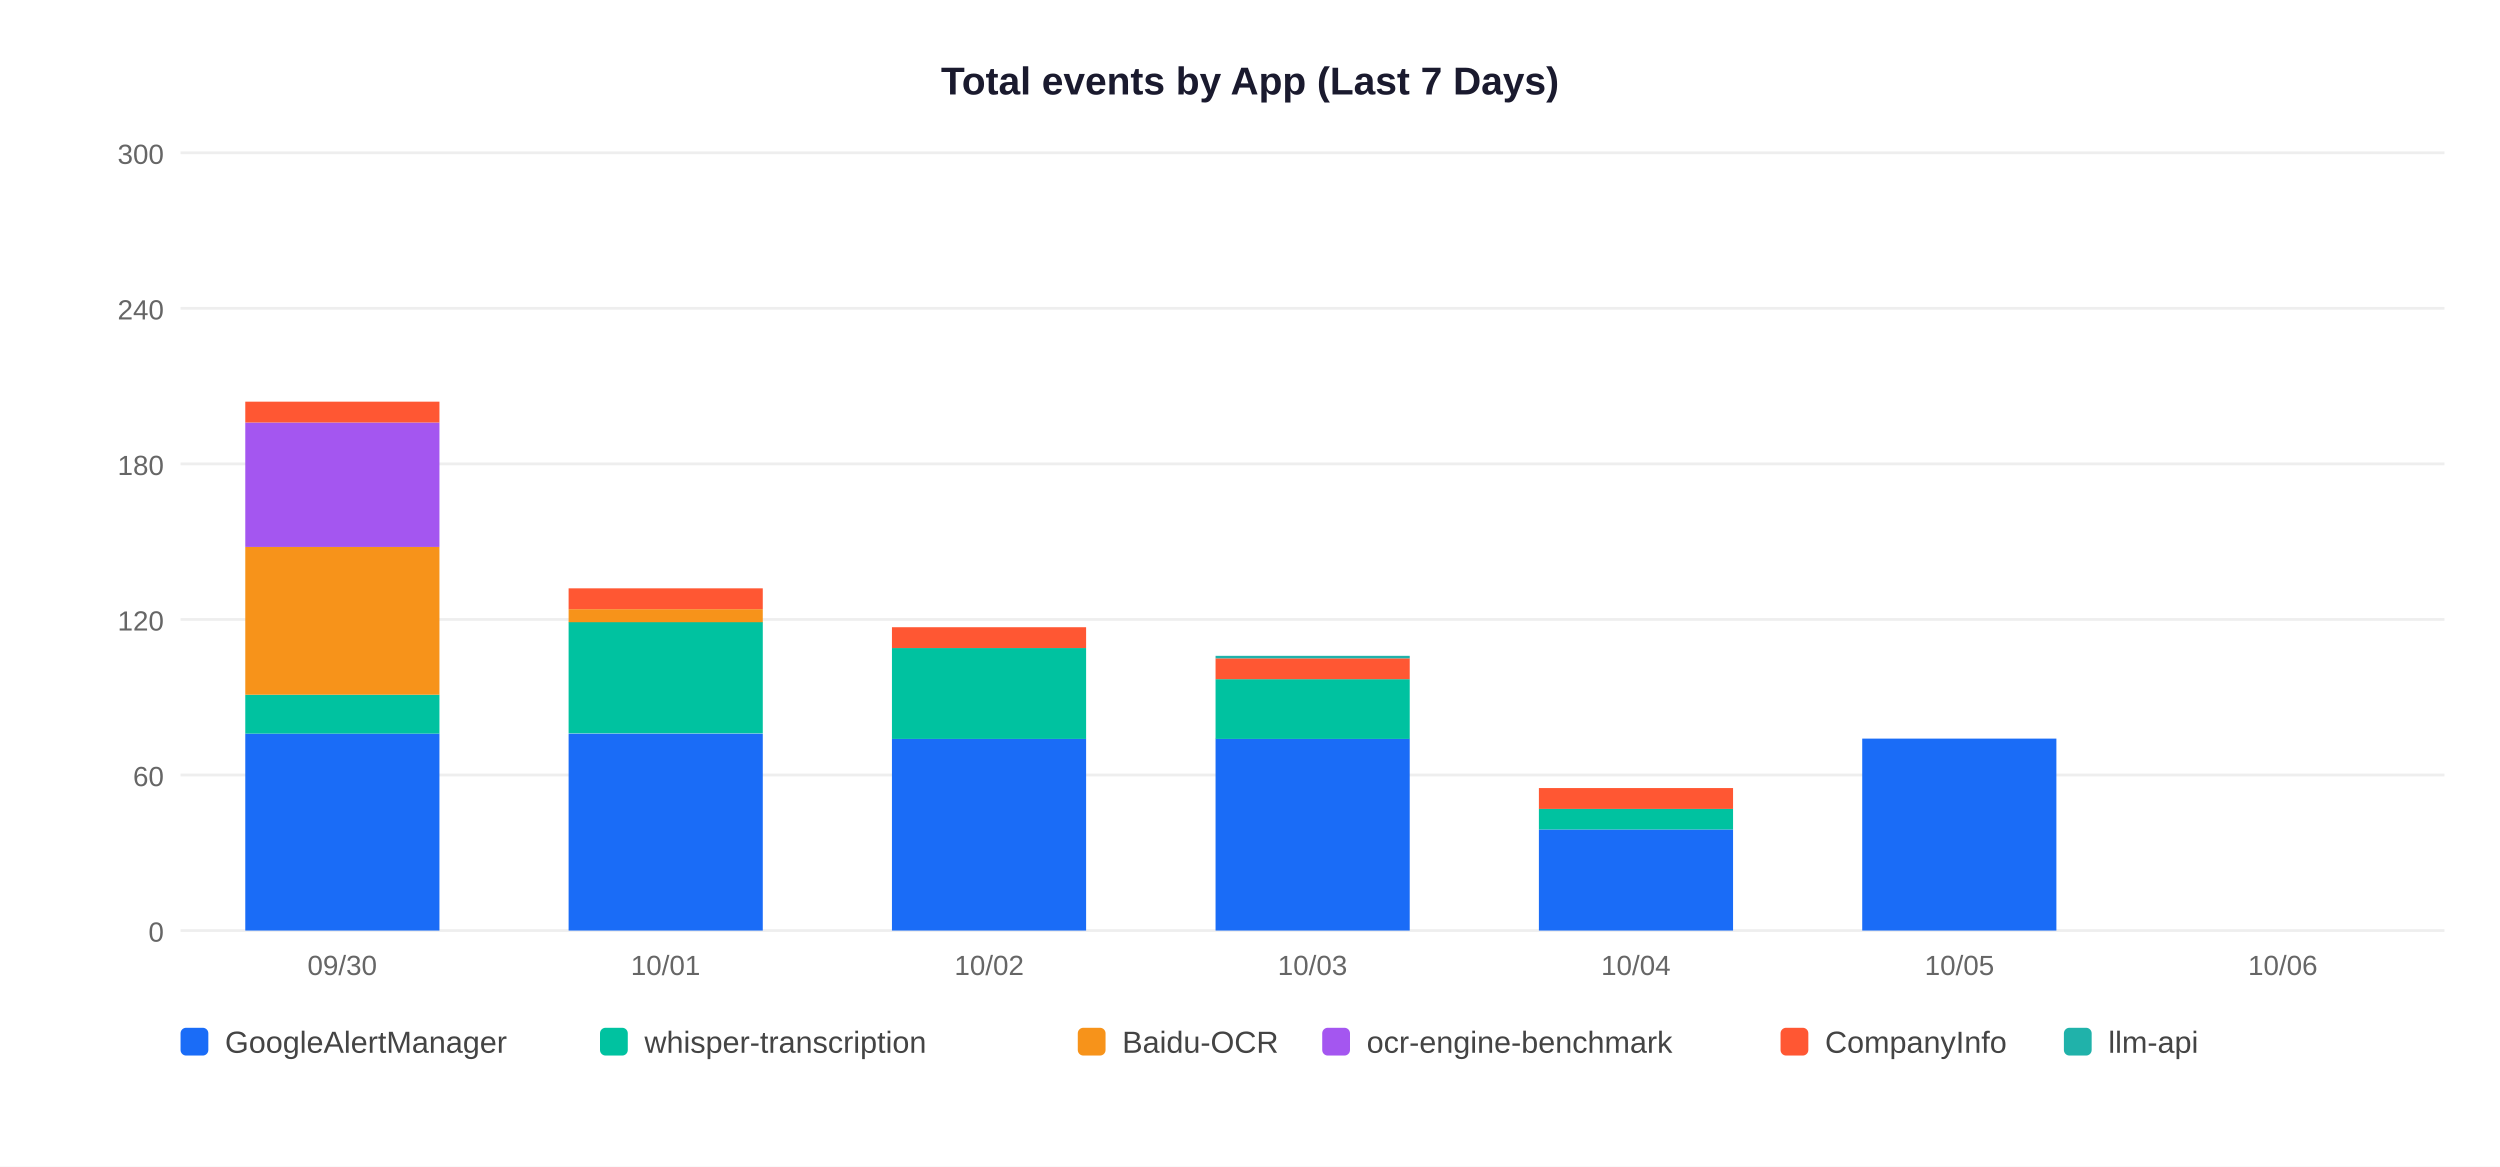
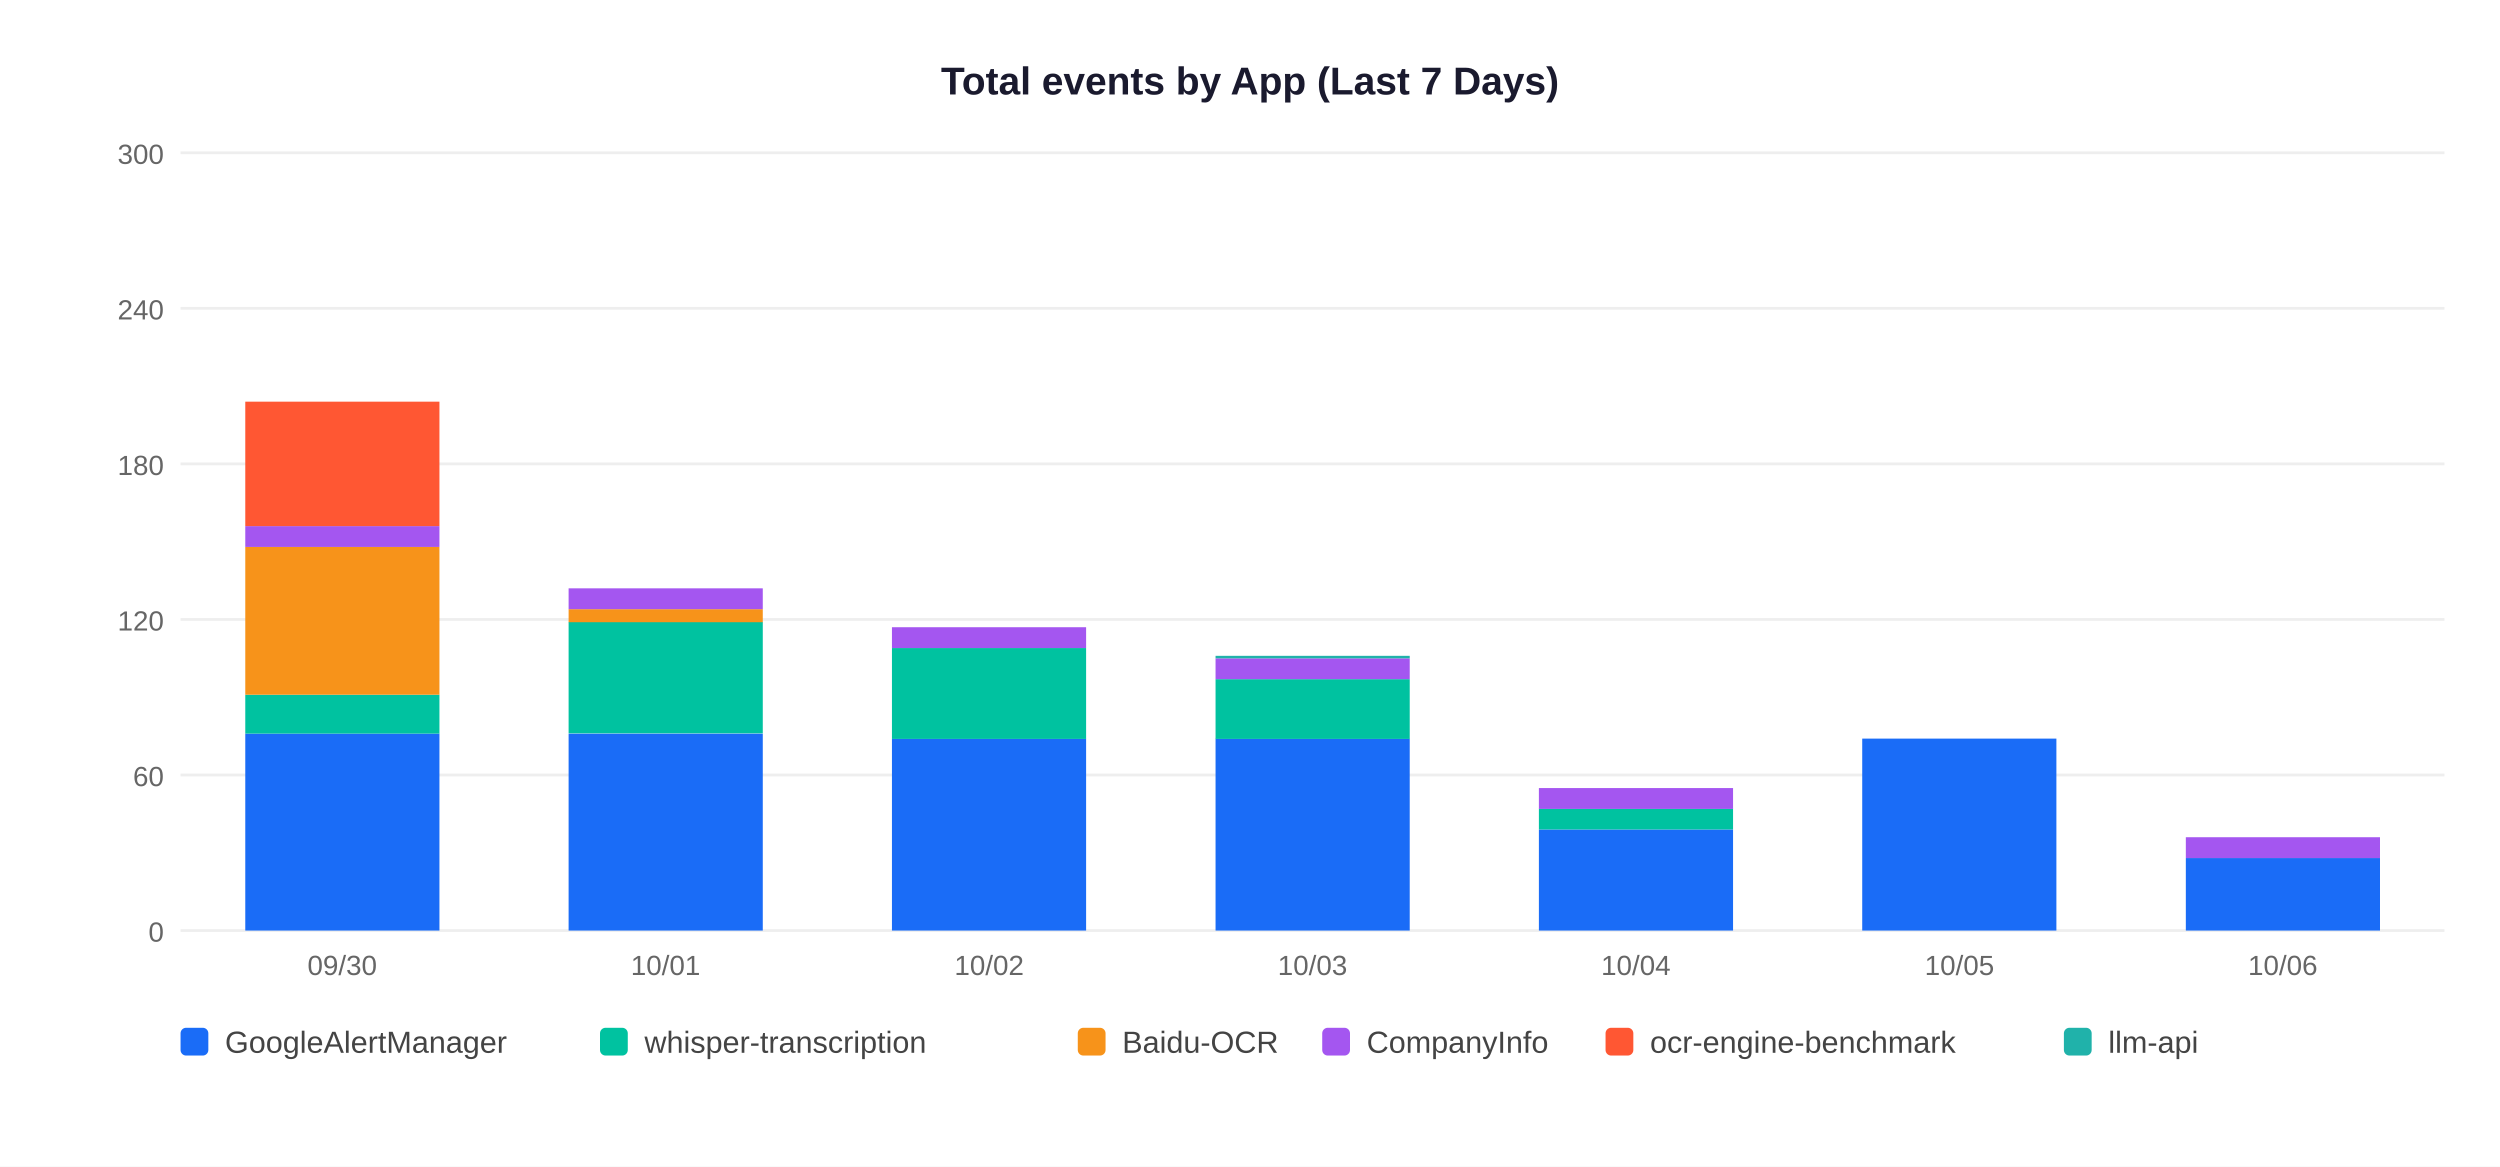
<svg xmlns="http://www.w3.org/2000/svg" width="900" height="420">
  <rect width="900" height="420" fill="white" />
  <text x="450" y="34" text-anchor="middle" font-size="14" font-weight="bold" font-family="Arial,sans-serif" fill="#1a1a2e">Total events by App (Last 7 Days)</text>
  <line x1="65" y1="335" x2="880" y2="335" stroke="#EEEEEE" stroke-width="1" />
  <text x="59" y="339" text-anchor="end" font-size="10" font-family="Arial,sans-serif" fill="#666">0</text>
  <line x1="65" y1="279" x2="880" y2="279" stroke="#EEEEEE" stroke-width="1" />
  <text x="59" y="283" text-anchor="end" font-size="10" font-family="Arial,sans-serif" fill="#666">60</text>
  <line x1="65" y1="223" x2="880" y2="223" stroke="#EEEEEE" stroke-width="1" />
  <text x="59" y="227" text-anchor="end" font-size="10" font-family="Arial,sans-serif" fill="#666">120</text>
  <line x1="65" y1="167" x2="880" y2="167" stroke="#EEEEEE" stroke-width="1" />
  <text x="59" y="171" text-anchor="end" font-size="10" font-family="Arial,sans-serif" fill="#666">180</text>
  <line x1="65" y1="111" x2="880" y2="111" stroke="#EEEEEE" stroke-width="1" />
  <text x="59" y="115" text-anchor="end" font-size="10" font-family="Arial,sans-serif" fill="#666">240</text>
  <line x1="65" y1="55" x2="880" y2="55" stroke="#EEEEEE" stroke-width="1" />
  <text x="59" y="59" text-anchor="end" font-size="10" font-family="Arial,sans-serif" fill="#666">300</text>
  <rect x="88.3" y="264.1" width="69.9" height="70.9" fill="#1A6CF7" />
  <rect x="88.3" y="250.1" width="69.9" height="14.0" fill="#00C2A0" />
  <rect x="88.3" y="196.9" width="69.9" height="53.2" fill="#F7931A" />
-   <rect x="88.3" y="152.1" width="69.9" height="44.8" fill="#A456F0" />
-   <rect x="88.3" y="144.6" width="69.9" height="7.5" fill="#FF5733" />
+   <rect x="88.3" y="189.4" width="69.9" height="7.5" fill="#A456F0" />
+   <rect x="88.3" y="144.6" width="69.9" height="44.8" fill="#FF5733" />
  <text x="123.2" y="351" text-anchor="middle" font-size="10" font-family="Arial,sans-serif" fill="#666">09/30</text>
  <rect x="204.7" y="264.1" width="69.9" height="70.9" fill="#1A6CF7" />
  <rect x="204.7" y="223.9" width="69.9" height="40.1" fill="#00C2A0" />
  <rect x="204.7" y="219.3" width="69.9" height="4.7" fill="#F7931A" />
-   <rect x="204.7" y="211.8" width="69.9" height="7.5" fill="#FF5733" />
+   <rect x="204.7" y="211.8" width="69.9" height="7.5" fill="#A456F0" />
  <text x="239.6" y="351" text-anchor="middle" font-size="10" font-family="Arial,sans-serif" fill="#666">10/01</text>
  <rect x="321.1" y="265.9" width="69.9" height="69.1" fill="#1A6CF7" />
  <rect x="321.1" y="233.3" width="69.9" height="32.7" fill="#00C2A0" />
-   <rect x="321.1" y="225.8" width="69.9" height="7.5" fill="#FF5733" />
+   <rect x="321.1" y="225.8" width="69.9" height="7.5" fill="#A456F0" />
  <text x="356.1" y="351" text-anchor="middle" font-size="10" font-family="Arial,sans-serif" fill="#666">10/02</text>
  <rect x="437.6" y="265.9" width="69.9" height="69.1" fill="#1A6CF7" />
  <rect x="437.6" y="244.5" width="69.9" height="21.5" fill="#00C2A0" />
-   <rect x="437.6" y="237.0" width="69.9" height="7.5" fill="#FF5733" />
+   <rect x="437.6" y="237.0" width="69.9" height="7.5" fill="#A456F0" />
  <rect x="437.6" y="236.1" width="69.9" height="0.9" fill="#20B2AA" />
  <text x="472.5" y="351" text-anchor="middle" font-size="10" font-family="Arial,sans-serif" fill="#666">10/03</text>
  <rect x="554.0" y="298.6" width="69.9" height="36.4" fill="#1A6CF7" />
  <rect x="554.0" y="291.1" width="69.9" height="7.5" fill="#00C2A0" />
-   <rect x="554.0" y="283.7" width="69.9" height="7.5" fill="#FF5733" />
+   <rect x="554.0" y="283.7" width="69.9" height="7.5" fill="#A456F0" />
  <text x="588.9" y="351" text-anchor="middle" font-size="10" font-family="Arial,sans-serif" fill="#666">10/04</text>
  <rect x="670.4" y="265.9" width="69.9" height="69.1" fill="#1A6CF7" />
  <text x="705.4" y="351" text-anchor="middle" font-size="10" font-family="Arial,sans-serif" fill="#666">10/05</text>
+   <rect x="786.9" y="308.9" width="69.9" height="26.1" fill="#1A6CF7" />
+   <rect x="786.9" y="301.4" width="69.9" height="7.5" fill="#A456F0" />
  <text x="821.8" y="351" text-anchor="middle" font-size="10" font-family="Arial,sans-serif" fill="#666">10/06</text>
  <rect x="65" y="370" width="10" height="10" rx="2" fill="#1A6CF7" />
  <text x="81" y="379" font-size="11" font-family="Arial,sans-serif" fill="#444">GoogleAlertManager</text>
  <rect x="216" y="370" width="10" height="10" rx="2" fill="#00C2A0" />
  <text x="232" y="379" font-size="11" font-family="Arial,sans-serif" fill="#444">whisper-transcription</text>
  <rect x="388" y="370" width="10" height="10" rx="2" fill="#F7931A" />
  <text x="404" y="379" font-size="11" font-family="Arial,sans-serif" fill="#444">Baidu-OCR</text>
  <rect x="476" y="370" width="10" height="10" rx="2" fill="#A456F0" />
-   <text x="492" y="379" font-size="11" font-family="Arial,sans-serif" fill="#444">ocr-engine-benchmark</text>
-   <rect x="641" y="370" width="10" height="10" rx="2" fill="#FF5733" />
-   <text x="657" y="379" font-size="11" font-family="Arial,sans-serif" fill="#444">CompanyInfo</text>
+   <text x="492" y="379" font-size="11" font-family="Arial,sans-serif" fill="#444">CompanyInfo</text>
+   <rect x="578" y="370" width="10" height="10" rx="2" fill="#FF5733" />
+   <text x="594" y="379" font-size="11" font-family="Arial,sans-serif" fill="#444">ocr-engine-benchmark</text>
  <rect x="743" y="370" width="10" height="10" rx="2" fill="#20B2AA" />
  <text x="759" y="379" font-size="11" font-family="Arial,sans-serif" fill="#444">llm-api</text>
</svg>
